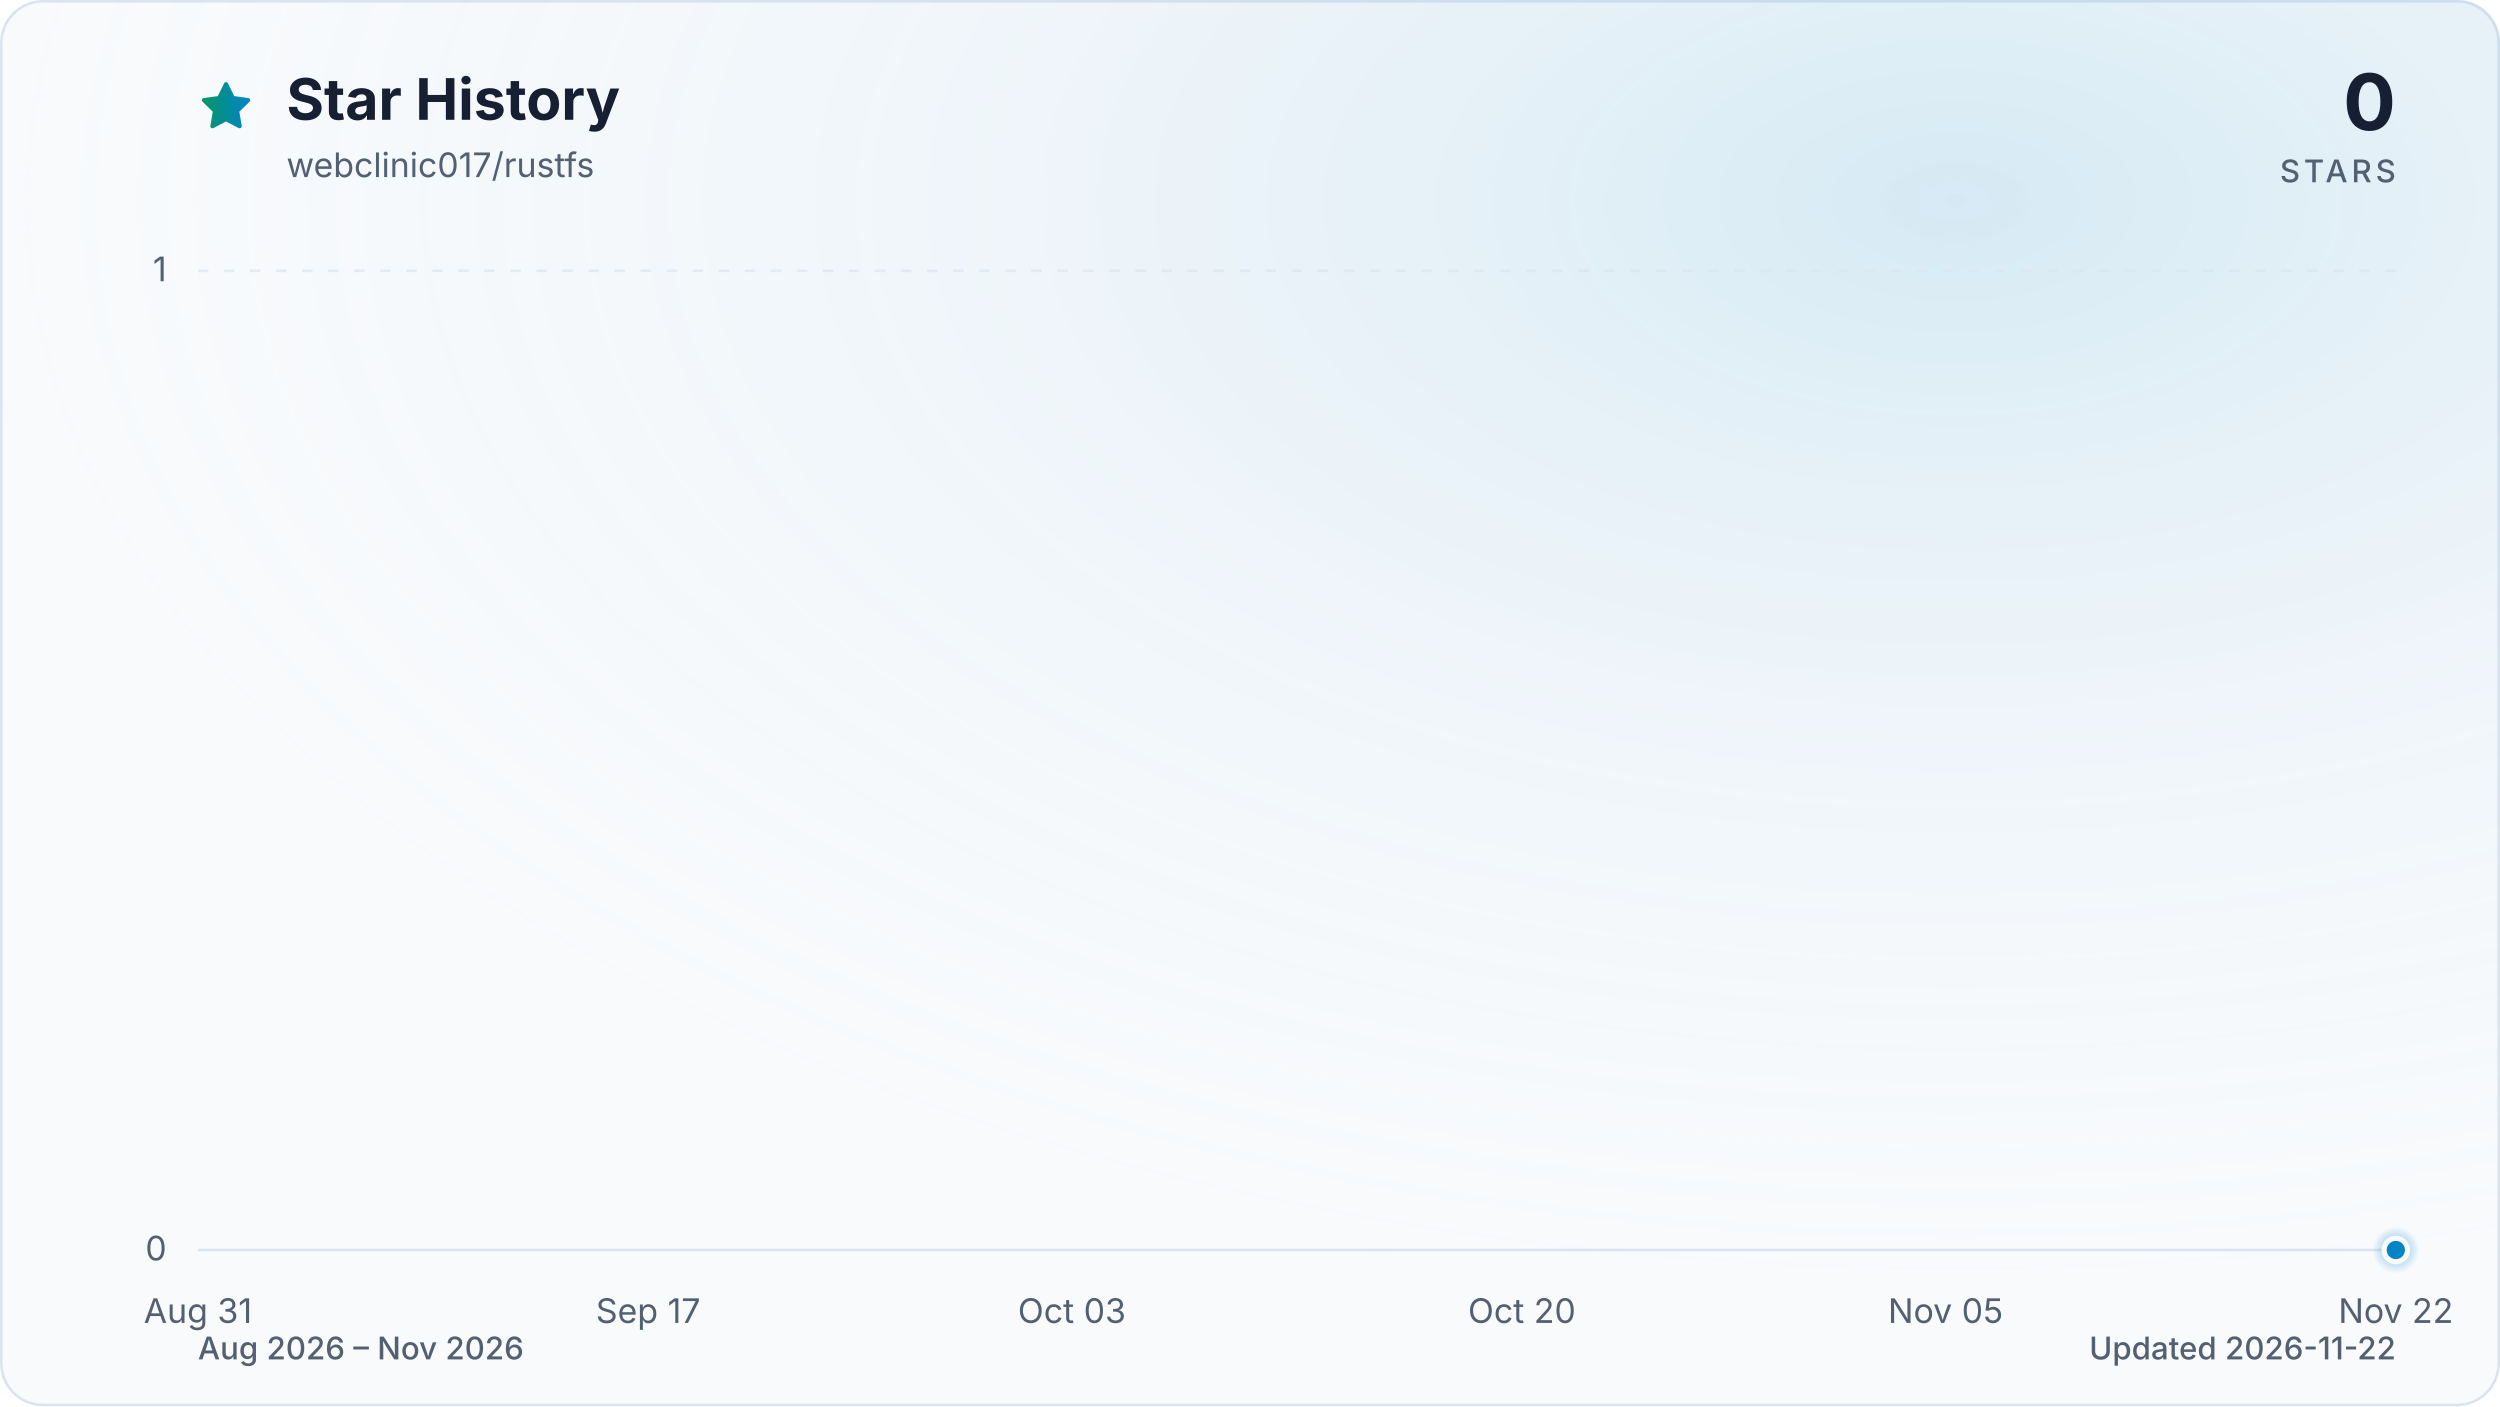
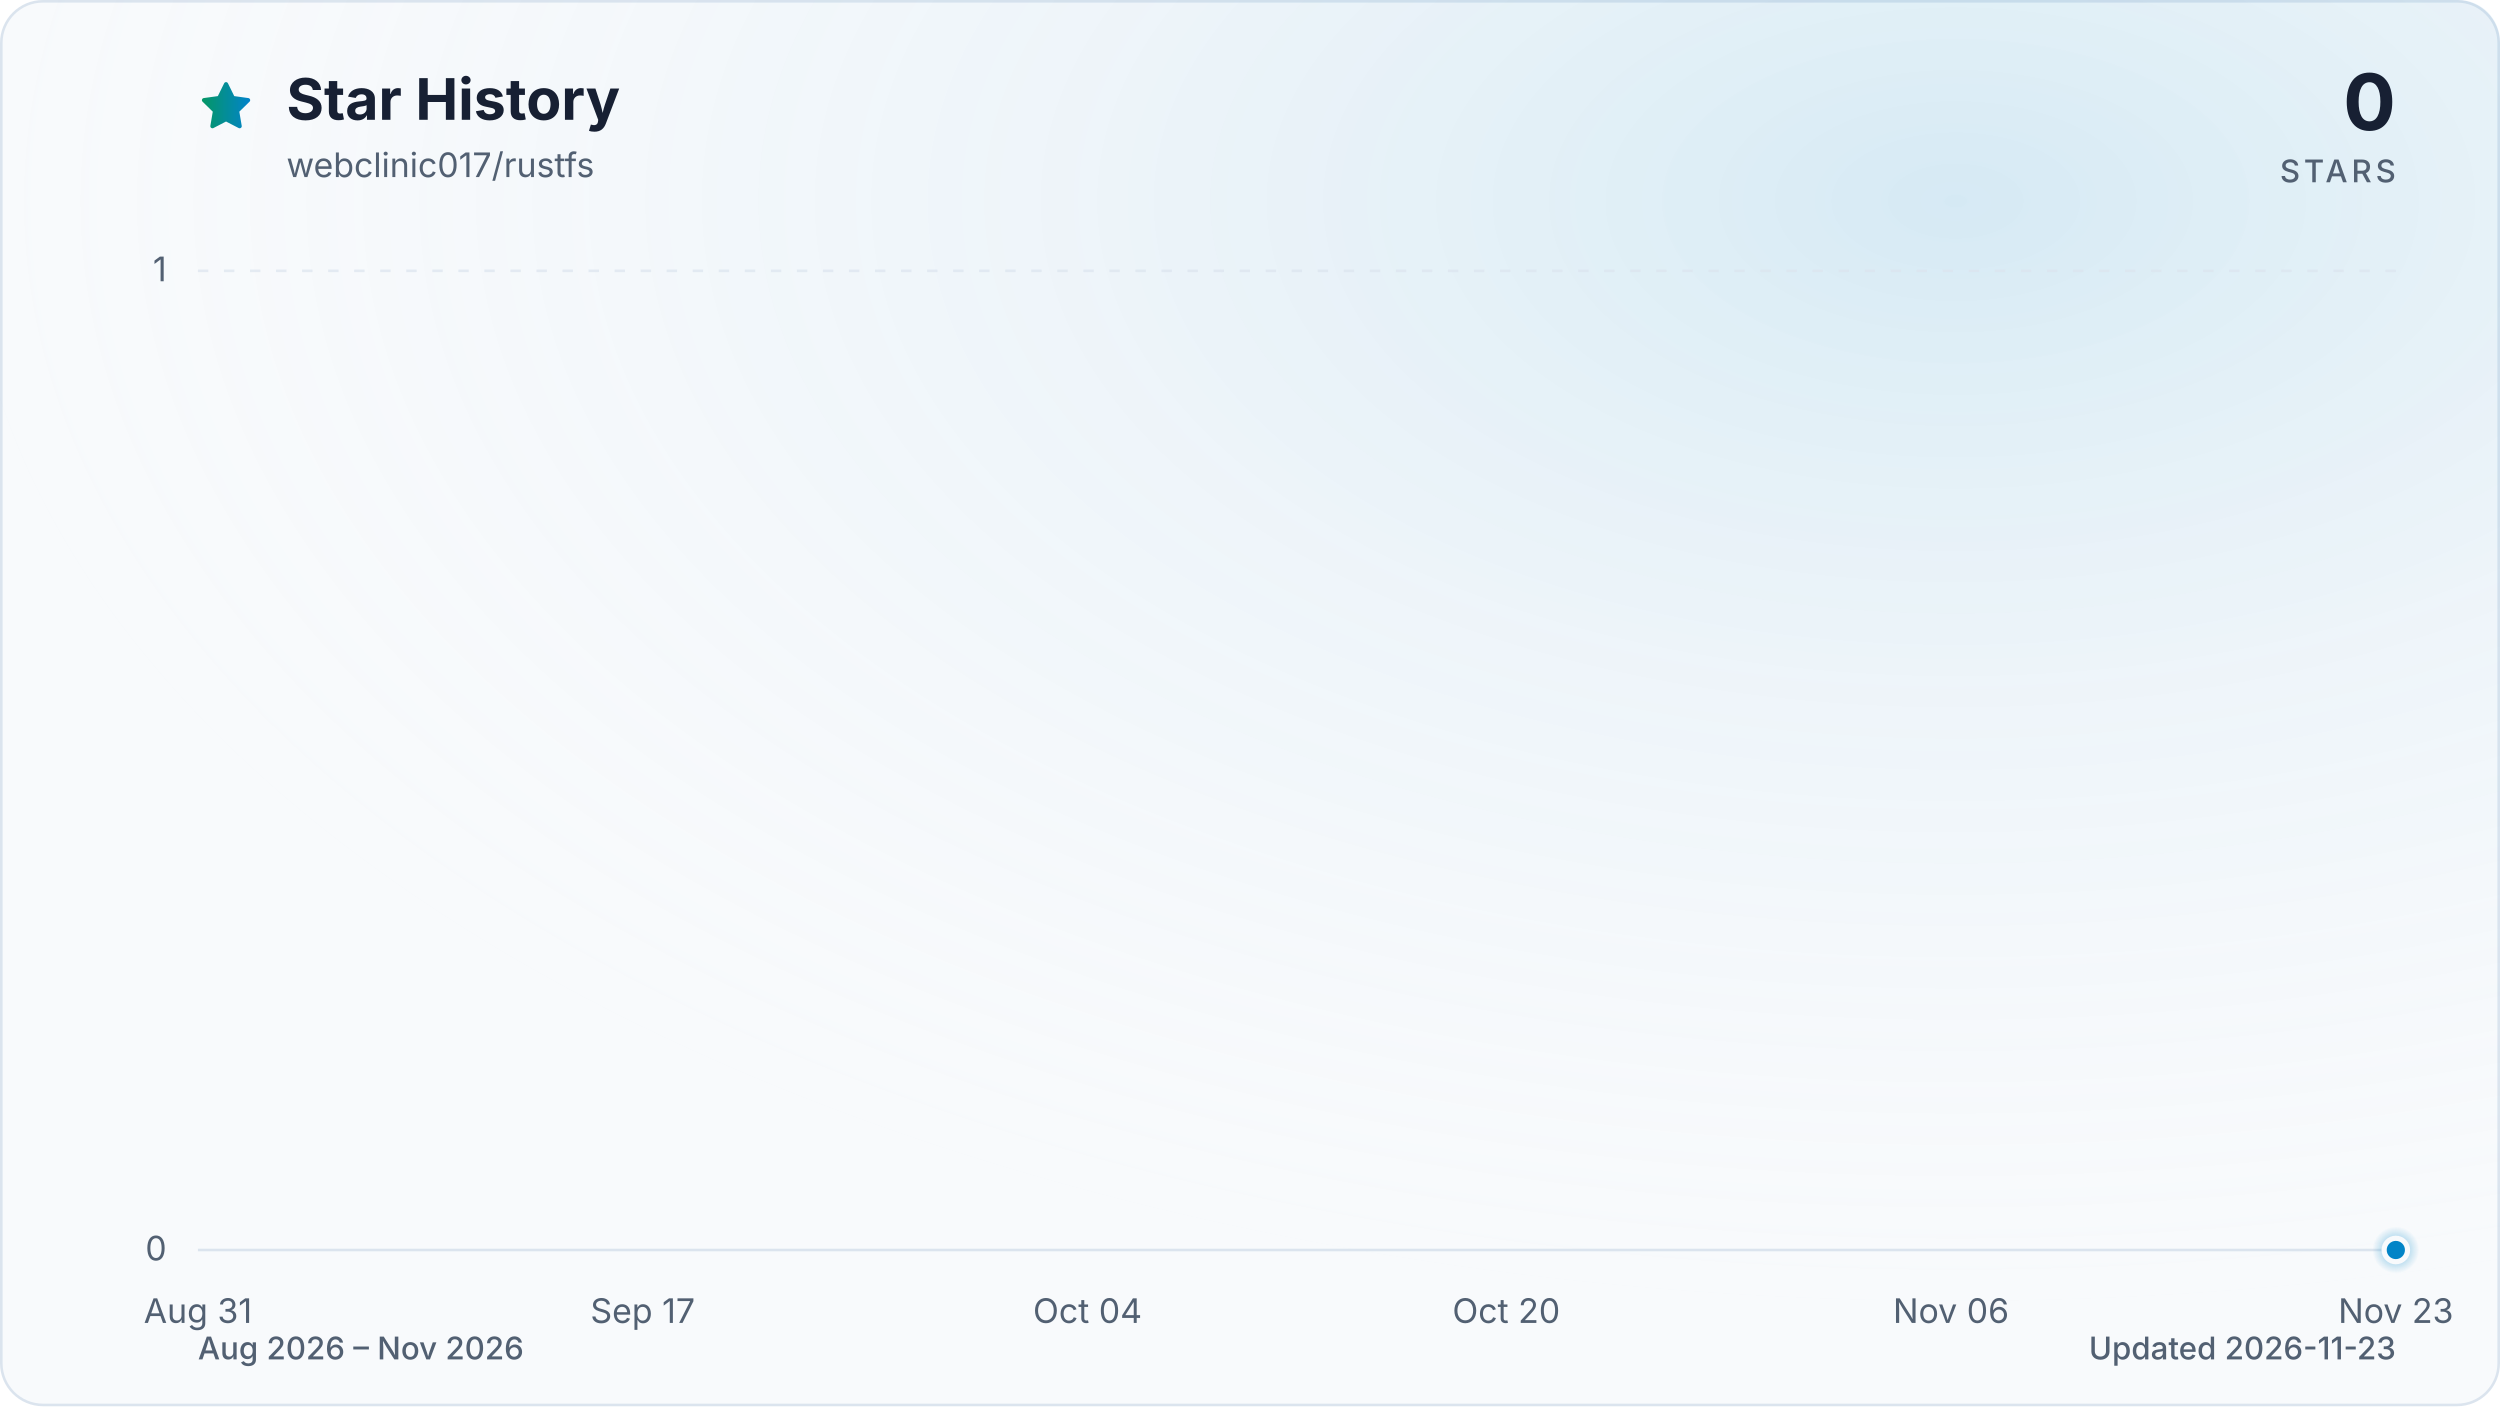
<svg xmlns="http://www.w3.org/2000/svg" viewBox="0 0 960 540" role="img" aria-labelledby="title description" data-style="gradient" data-variant="glow" data-animated="true">
  <defs>
    <linearGradient id="trend" x1="0" y1="0" x2="1" y2="0">
      <stop offset="0%" stop-color="#059669" />
      <stop offset="100%" stop-color="#0284c7" />
    </linearGradient>
    <linearGradient id="area" x1="0" y1="0" x2="0" y2="1">
      <stop offset="0%" stop-color="#059669" stop-opacity="0.30" />
      <stop offset="55%" stop-color="#0284c7" stop-opacity="0.10" />
      <stop offset="100%" stop-color="#0284c7" stop-opacity="0.01" />
    </linearGradient>
    <radialGradient id="marker-halo" cx="50%" cy="50%" r="50%">
      <stop offset="0%" stop-color="#0284c7" stop-opacity="0.55" />
      <stop offset="100%" stop-color="#0284c7" stop-opacity="0" />
    </radialGradient>
    <radialGradient id="surface-glow" cx="78%" cy="14%" r="80%">
      <stop offset="0%" stop-color="#0284c7" stop-opacity="0.14" />
      <stop offset="100%" stop-color="#f8fafc" stop-opacity="0" />
    </radialGradient>
    <filter id="trend-glow" x="-20%" y="-20%" width="140%" height="140%">
      <feGaussianBlur stdDeviation="7" />
    </filter>
  </defs>
  <style>
.trend-enter{transform-box:fill-box;transform-origin:center;animation:trend-enter 520ms cubic-bezier(0.16,1,0.3,1)}
.marker-enter{transform-box:fill-box;transform-origin:center;animation:marker-enter 320ms cubic-bezier(0.16,1,0.3,1) 200ms both}
.marker-pulse{transform-box:fill-box;transform-origin:center;animation:marker-pulse 2.6s ease-out infinite}
@keyframes trend-enter{from{opacity:.35;transform:translateY(10px)}to{opacity:1;transform:translateY(0)}}
@keyframes marker-enter{from{opacity:0;transform:scale(.4)}to{opacity:1;transform:scale(1)}}
@keyframes marker-pulse{0%{opacity:.5;transform:scale(.7)}70%,100%{opacity:0;transform:scale(2.1)}}
@media (prefers-reduced-motion:reduce){.trend-enter,.marker-enter,.marker-pulse{animation:none!important}}
@media (prefers-reduced-motion:reduce){.marker-pulse{opacity:0}}
</style>
  <rect x="0.5" y="0.5" width="959" height="539" fill="#f8fafc" stroke="#dbe4ee" stroke-width="1" rx="16" />
  <rect width="960" height="540" fill="url(#surface-glow)" rx="16" />
  <path d="M12 2.6l2.9 5.9 6.5.9-4.7 4.6 1.1 6.5-5.8-3-5.8 3 1.1-6.5-4.7-4.6 6.5-.9L12 2.6Z" transform="translate(76 30) scale(.9)" fill="url(#trend)" stroke="url(#trend)" stroke-width="1.8" stroke-linejoin="round" aria-hidden="true" />
  <text x="110" y="46" fill="#172033" font-family="ui-sans-serif, system-ui, -apple-system, BlinkMacSystemFont, 'Segoe UI', sans-serif" font-size="22" font-weight="700">Star History</text>
  <text x="110" y="68" fill="#526072" font-family="ui-sans-serif, system-ui, -apple-system, BlinkMacSystemFont, 'Segoe UI', sans-serif" font-size="13">webclinic017/rustfs</text>
  <text x="920" y="50" fill="#172033" font-family="ui-sans-serif, system-ui, -apple-system, BlinkMacSystemFont, 'Segoe UI', sans-serif" font-size="30" font-weight="700" text-anchor="end">0</text>
  <text x="920" y="70" fill="#526072" font-family="ui-sans-serif, system-ui, -apple-system, BlinkMacSystemFont, 'Segoe UI', sans-serif" font-size="12" font-weight="500" letter-spacing="1.5" text-anchor="end">STARS</text>
  <line x1="76" y1="480.0" x2="920" y2="480.0" stroke="#dbe4ee" stroke-width="1" stroke-dasharray="0" opacity="1" />
  <text x="64" y="484.0" fill="#526072" font-family="ui-sans-serif, system-ui, -apple-system, BlinkMacSystemFont, 'Segoe UI', sans-serif" font-size="13" text-anchor="end">0</text>
  <line x1="76" y1="104.0" x2="920" y2="104.0" stroke="#dbe4ee" stroke-width="1" stroke-dasharray="4 6" opacity="0.7" />
  <text x="64" y="108.0" fill="#526072" font-family="ui-sans-serif, system-ui, -apple-system, BlinkMacSystemFont, 'Segoe UI', sans-serif" font-size="13" text-anchor="end">1</text>
  <text x="76.0" y="508" fill="#526072" font-family="ui-sans-serif, system-ui, -apple-system, BlinkMacSystemFont, 'Segoe UI', sans-serif" font-size="13" text-anchor="middle">Aug 31</text>
-   <text x="248.9" y="508" fill="#526072" font-family="ui-sans-serif, system-ui, -apple-system, BlinkMacSystemFont, 'Segoe UI', sans-serif" font-size="13" text-anchor="middle">Sep 17</text>
-   <text x="411.6" y="508" fill="#526072" font-family="ui-sans-serif, system-ui, -apple-system, BlinkMacSystemFont, 'Segoe UI', sans-serif" font-size="13" text-anchor="middle">Oct 03</text>
-   <text x="584.4" y="508" fill="#526072" font-family="ui-sans-serif, system-ui, -apple-system, BlinkMacSystemFont, 'Segoe UI', sans-serif" font-size="13" text-anchor="middle">Oct 20</text>
-   <text x="747.1" y="508" fill="#526072" font-family="ui-sans-serif, system-ui, -apple-system, BlinkMacSystemFont, 'Segoe UI', sans-serif" font-size="13" text-anchor="middle">Nov 05</text>
-   <text x="920.0" y="508" fill="#526072" font-family="ui-sans-serif, system-ui, -apple-system, BlinkMacSystemFont, 'Segoe UI', sans-serif" font-size="13" text-anchor="middle">Nov 22</text>
+   <text x="246.8" y="508" fill="#526072" font-family="ui-sans-serif, system-ui, -apple-system, BlinkMacSystemFont, 'Segoe UI', sans-serif" font-size="13" text-anchor="middle">Sep 17</text>
+   <text x="417.6" y="508" fill="#526072" font-family="ui-sans-serif, system-ui, -apple-system, BlinkMacSystemFont, 'Segoe UI', sans-serif" font-size="13" text-anchor="middle">Oct 04</text>
+   <text x="578.4" y="508" fill="#526072" font-family="ui-sans-serif, system-ui, -apple-system, BlinkMacSystemFont, 'Segoe UI', sans-serif" font-size="13" text-anchor="middle">Oct 20</text>
+   <text x="749.2" y="508" fill="#526072" font-family="ui-sans-serif, system-ui, -apple-system, BlinkMacSystemFont, 'Segoe UI', sans-serif" font-size="13" text-anchor="middle">Nov 06</text>
+   <text x="920.0" y="508" fill="#526072" font-family="ui-sans-serif, system-ui, -apple-system, BlinkMacSystemFont, 'Segoe UI', sans-serif" font-size="13" text-anchor="middle">Nov 23</text>
  <g class="trend-enter">
-     <path d="M 76.0 480.0 C 79.4 480.0, 82.8 480.0, 86.2 480.0 C 89.6 480.0, 92.9 480.0, 96.3 480.0 C 99.7 480.0, 103.1 480.0, 106.5 480.0 C 109.9 480.0, 113.3 480.0, 116.7 480.0 C 120.1 480.0, 123.5 480.0, 126.8 480.0 C 130.2 480.0, 133.6 480.0, 137.0 480.0 C 140.4 480.0, 143.8 480.0, 147.2 480.0 C 150.6 480.0, 154.0 480.0, 157.3 480.0 C 160.7 480.0, 164.1 480.0, 167.5 480.0 C 170.9 480.0, 174.3 480.0, 177.7 480.0 C 181.1 480.0, 184.5 480.0, 187.9 480.0 C 191.2 480.0, 194.6 480.0, 198.0 480.0 C 201.4 480.0, 204.8 480.0, 208.2 480.0 C 211.6 480.0, 215.0 480.0, 218.4 480.0 C 221.8 480.0, 225.1 480.0, 228.5 480.0 C 231.9 480.0, 235.3 480.0, 238.7 480.0 C 242.1 480.0, 245.5 480.0, 248.9 480.0 C 252.3 480.0, 255.6 480.0, 259.0 480.0 C 262.4 480.0, 265.8 480.0, 269.2 480.0 C 272.6 480.0, 276.0 480.0, 279.4 480.0 C 282.8 480.0, 286.2 480.0, 289.5 480.0 C 292.9 480.0, 296.3 480.0, 299.7 480.0 C 303.1 480.0, 306.5 480.0, 309.9 480.0 C 313.3 480.0, 316.7 480.0, 320.0 480.0 C 323.4 480.0, 326.8 480.0, 330.2 480.0 C 333.6 480.0, 337.0 480.0, 340.4 480.0 C 343.8 480.0, 347.2 480.0, 350.6 480.0 C 353.9 480.0, 357.3 480.0, 360.7 480.0 C 364.1 480.0, 367.5 480.0, 370.9 480.0 C 374.3 480.0, 377.7 480.0, 381.1 480.0 C 384.4 480.0, 387.8 480.0, 391.2 480.0 C 394.6 480.0, 398.0 480.0, 401.4 480.0 C 404.8 480.0, 408.2 480.0, 411.6 480.0 C 415.0 480.0, 418.3 480.0, 421.7 480.0 C 425.1 480.0, 428.5 480.0, 431.9 480.0 C 435.3 480.0, 438.7 480.0, 442.1 480.0 C 445.5 480.0, 448.9 480.0, 452.2 480.0 C 455.6 480.0, 459.0 480.0, 462.4 480.0 C 465.8 480.0, 469.2 480.0, 472.6 480.0 C 476.0 480.0, 479.4 480.0, 482.7 480.0 C 486.1 480.0, 489.5 480.0, 492.9 480.0 C 496.3 480.0, 499.7 480.0, 503.1 480.0 C 506.5 480.0, 509.9 480.0, 513.3 480.0 C 516.6 480.0, 520.0 480.0, 523.4 480.0 C 526.8 480.0, 530.2 480.0, 533.6 480.0 C 537.0 480.0, 540.4 480.0, 543.8 480.0 C 547.1 480.0, 550.5 480.0, 553.9 480.0 C 557.3 480.0, 560.7 480.0, 564.1 480.0 C 567.5 480.0, 570.9 480.0, 574.3 480.0 C 577.7 480.0, 581.0 480.0, 584.4 480.0 C 587.8 480.0, 591.2 480.0, 594.6 480.0 C 598.0 480.0, 601.4 480.0, 604.8 480.0 C 608.2 480.0, 611.6 480.0, 614.9 480.0 C 618.3 480.0, 621.7 480.0, 625.1 480.0 C 628.5 480.0, 631.9 480.0, 635.3 480.0 C 638.7 480.0, 642.1 480.0, 645.4 480.0 C 648.8 480.0, 652.2 480.0, 655.6 480.0 C 659.0 480.0, 662.4 480.0, 665.8 480.0 C 669.2 480.0, 672.6 480.0, 676.0 480.0 C 679.3 480.0, 682.7 480.0, 686.1 480.0 C 689.5 480.0, 692.9 480.0, 696.3 480.0 C 699.7 480.0, 703.1 480.0, 706.5 480.0 C 709.8 480.0, 713.2 480.0, 716.6 480.0 C 720.0 480.0, 723.4 480.0, 726.8 480.0 C 730.2 480.0, 733.6 480.0, 737.0 480.0 C 740.4 480.0, 743.7 480.0, 747.1 480.0 C 750.5 480.0, 753.9 480.0, 757.3 480.0 C 760.7 480.0, 764.1 480.0, 767.5 480.0 C 770.9 480.0, 774.2 480.0, 777.6 480.0 C 781.0 480.0, 784.4 480.0, 787.8 480.0 C 791.2 480.0, 794.6 480.0, 798.0 480.0 C 801.4 480.0, 804.8 480.0, 808.1 480.0 C 811.5 480.0, 814.9 480.0, 818.3 480.0 C 821.7 480.0, 825.1 480.0, 828.5 480.0 C 831.9 480.0, 835.3 480.0, 838.7 480.0 C 842.0 480.0, 845.4 480.0, 848.8 480.0 C 852.2 480.0, 855.6 480.0, 859.0 480.0 C 862.4 480.0, 865.8 480.0, 869.2 480.0 C 872.5 480.0, 875.9 480.0, 879.3 480.0 C 882.7 480.0, 886.1 480.0, 889.5 480.0 C 892.9 480.0, 896.3 480.0, 899.7 480.0 C 903.1 480.0, 906.4 480.0, 909.8 480.0 C 913.2 480.0, 916.6 480.0, 920.0 480.0 L 920.0 480.0 L 76.0 480.0 Z" fill="url(#area)" />
-     <path d="M 76.0 480.0 C 79.4 480.0, 82.8 480.0, 86.2 480.0 C 89.6 480.0, 92.9 480.0, 96.3 480.0 C 99.7 480.0, 103.1 480.0, 106.5 480.0 C 109.9 480.0, 113.3 480.0, 116.7 480.0 C 120.1 480.0, 123.5 480.0, 126.8 480.0 C 130.2 480.0, 133.6 480.0, 137.0 480.0 C 140.4 480.0, 143.8 480.0, 147.2 480.0 C 150.6 480.0, 154.0 480.0, 157.3 480.0 C 160.7 480.0, 164.1 480.0, 167.5 480.0 C 170.9 480.0, 174.3 480.0, 177.7 480.0 C 181.1 480.0, 184.5 480.0, 187.9 480.0 C 191.2 480.0, 194.6 480.0, 198.0 480.0 C 201.4 480.0, 204.8 480.0, 208.2 480.0 C 211.6 480.0, 215.0 480.0, 218.4 480.0 C 221.8 480.0, 225.1 480.0, 228.5 480.0 C 231.9 480.0, 235.3 480.0, 238.7 480.0 C 242.1 480.0, 245.5 480.0, 248.9 480.0 C 252.3 480.0, 255.6 480.0, 259.0 480.0 C 262.4 480.0, 265.8 480.0, 269.2 480.0 C 272.6 480.0, 276.0 480.0, 279.4 480.0 C 282.8 480.0, 286.2 480.0, 289.5 480.0 C 292.9 480.0, 296.3 480.0, 299.7 480.0 C 303.1 480.0, 306.5 480.0, 309.9 480.0 C 313.3 480.0, 316.7 480.0, 320.0 480.0 C 323.4 480.0, 326.8 480.0, 330.2 480.0 C 333.6 480.0, 337.0 480.0, 340.4 480.0 C 343.8 480.0, 347.2 480.0, 350.6 480.0 C 353.9 480.0, 357.3 480.0, 360.7 480.0 C 364.1 480.0, 367.5 480.0, 370.9 480.0 C 374.3 480.0, 377.7 480.0, 381.1 480.0 C 384.4 480.0, 387.8 480.0, 391.2 480.0 C 394.6 480.0, 398.0 480.0, 401.4 480.0 C 404.8 480.0, 408.2 480.0, 411.6 480.0 C 415.0 480.0, 418.3 480.0, 421.7 480.0 C 425.1 480.0, 428.5 480.0, 431.9 480.0 C 435.3 480.0, 438.7 480.0, 442.1 480.0 C 445.5 480.0, 448.9 480.0, 452.2 480.0 C 455.6 480.0, 459.0 480.0, 462.4 480.0 C 465.8 480.0, 469.2 480.0, 472.6 480.0 C 476.0 480.0, 479.4 480.0, 482.7 480.0 C 486.1 480.0, 489.5 480.0, 492.9 480.0 C 496.3 480.0, 499.7 480.0, 503.1 480.0 C 506.5 480.0, 509.9 480.0, 513.3 480.0 C 516.6 480.0, 520.0 480.0, 523.4 480.0 C 526.8 480.0, 530.2 480.0, 533.6 480.0 C 537.0 480.0, 540.4 480.0, 543.8 480.0 C 547.1 480.0, 550.5 480.0, 553.9 480.0 C 557.3 480.0, 560.7 480.0, 564.1 480.0 C 567.5 480.0, 570.9 480.0, 574.3 480.0 C 577.7 480.0, 581.0 480.0, 584.4 480.0 C 587.8 480.0, 591.2 480.0, 594.6 480.0 C 598.0 480.0, 601.4 480.0, 604.8 480.0 C 608.2 480.0, 611.6 480.0, 614.9 480.0 C 618.3 480.0, 621.7 480.0, 625.1 480.0 C 628.5 480.0, 631.9 480.0, 635.3 480.0 C 638.7 480.0, 642.1 480.0, 645.4 480.0 C 648.8 480.0, 652.2 480.0, 655.6 480.0 C 659.0 480.0, 662.4 480.0, 665.8 480.0 C 669.2 480.0, 672.6 480.0, 676.0 480.0 C 679.3 480.0, 682.7 480.0, 686.1 480.0 C 689.5 480.0, 692.9 480.0, 696.3 480.0 C 699.7 480.0, 703.1 480.0, 706.5 480.0 C 709.8 480.0, 713.2 480.0, 716.6 480.0 C 720.0 480.0, 723.4 480.0, 726.8 480.0 C 730.2 480.0, 733.6 480.0, 737.0 480.0 C 740.4 480.0, 743.7 480.0, 747.1 480.0 C 750.5 480.0, 753.9 480.0, 757.3 480.0 C 760.7 480.0, 764.1 480.0, 767.5 480.0 C 770.9 480.0, 774.2 480.0, 777.6 480.0 C 781.0 480.0, 784.4 480.0, 787.8 480.0 C 791.2 480.0, 794.6 480.0, 798.0 480.0 C 801.4 480.0, 804.8 480.0, 808.1 480.0 C 811.5 480.0, 814.9 480.0, 818.3 480.0 C 821.7 480.0, 825.1 480.0, 828.5 480.0 C 831.9 480.0, 835.3 480.0, 838.7 480.0 C 842.0 480.0, 845.4 480.0, 848.8 480.0 C 852.2 480.0, 855.6 480.0, 859.0 480.0 C 862.4 480.0, 865.8 480.0, 869.2 480.0 C 872.5 480.0, 875.9 480.0, 879.3 480.0 C 882.7 480.0, 886.1 480.0, 889.5 480.0 C 892.9 480.0, 896.3 480.0, 899.7 480.0 C 903.1 480.0, 906.4 480.0, 909.8 480.0 C 913.2 480.0, 916.6 480.0, 920.0 480.0" fill="none" stroke="url(#trend)" stroke-width="12" stroke-linecap="round" stroke-linejoin="round" opacity="0.16" filter="url(#trend-glow)" />
-     <path d="M 76.0 480.0 C 79.4 480.0, 82.8 480.0, 86.2 480.0 C 89.6 480.0, 92.9 480.0, 96.3 480.0 C 99.7 480.0, 103.1 480.0, 106.5 480.0 C 109.9 480.0, 113.3 480.0, 116.7 480.0 C 120.1 480.0, 123.5 480.0, 126.8 480.0 C 130.2 480.0, 133.6 480.0, 137.0 480.0 C 140.4 480.0, 143.8 480.0, 147.2 480.0 C 150.6 480.0, 154.0 480.0, 157.3 480.0 C 160.7 480.0, 164.1 480.0, 167.5 480.0 C 170.9 480.0, 174.3 480.0, 177.7 480.0 C 181.1 480.0, 184.5 480.0, 187.9 480.0 C 191.2 480.0, 194.6 480.0, 198.0 480.0 C 201.4 480.0, 204.8 480.0, 208.2 480.0 C 211.6 480.0, 215.0 480.0, 218.4 480.0 C 221.8 480.0, 225.1 480.0, 228.5 480.0 C 231.9 480.0, 235.3 480.0, 238.7 480.0 C 242.1 480.0, 245.5 480.0, 248.9 480.0 C 252.3 480.0, 255.6 480.0, 259.0 480.0 C 262.4 480.0, 265.8 480.0, 269.2 480.0 C 272.6 480.0, 276.0 480.0, 279.4 480.0 C 282.8 480.0, 286.2 480.0, 289.5 480.0 C 292.9 480.0, 296.3 480.0, 299.7 480.0 C 303.1 480.0, 306.5 480.0, 309.9 480.0 C 313.3 480.0, 316.7 480.0, 320.0 480.0 C 323.4 480.0, 326.8 480.0, 330.2 480.0 C 333.6 480.0, 337.0 480.0, 340.4 480.0 C 343.8 480.0, 347.2 480.0, 350.6 480.0 C 353.9 480.0, 357.3 480.0, 360.7 480.0 C 364.1 480.0, 367.5 480.0, 370.9 480.0 C 374.3 480.0, 377.7 480.0, 381.1 480.0 C 384.4 480.0, 387.8 480.0, 391.2 480.0 C 394.6 480.0, 398.0 480.0, 401.4 480.0 C 404.8 480.0, 408.2 480.0, 411.6 480.0 C 415.0 480.0, 418.3 480.0, 421.7 480.0 C 425.1 480.0, 428.5 480.0, 431.9 480.0 C 435.3 480.0, 438.7 480.0, 442.1 480.0 C 445.5 480.0, 448.9 480.0, 452.2 480.0 C 455.6 480.0, 459.0 480.0, 462.4 480.0 C 465.8 480.0, 469.2 480.0, 472.6 480.0 C 476.0 480.0, 479.4 480.0, 482.7 480.0 C 486.1 480.0, 489.5 480.0, 492.9 480.0 C 496.3 480.0, 499.7 480.0, 503.1 480.0 C 506.5 480.0, 509.9 480.0, 513.3 480.0 C 516.6 480.0, 520.0 480.0, 523.4 480.0 C 526.8 480.0, 530.2 480.0, 533.6 480.0 C 537.0 480.0, 540.4 480.0, 543.8 480.0 C 547.1 480.0, 550.5 480.0, 553.9 480.0 C 557.3 480.0, 560.7 480.0, 564.1 480.0 C 567.5 480.0, 570.9 480.0, 574.3 480.0 C 577.7 480.0, 581.0 480.0, 584.4 480.0 C 587.8 480.0, 591.2 480.0, 594.6 480.0 C 598.0 480.0, 601.4 480.0, 604.8 480.0 C 608.2 480.0, 611.6 480.0, 614.9 480.0 C 618.3 480.0, 621.7 480.0, 625.1 480.0 C 628.5 480.0, 631.9 480.0, 635.3 480.0 C 638.7 480.0, 642.1 480.0, 645.4 480.0 C 648.8 480.0, 652.2 480.0, 655.6 480.0 C 659.0 480.0, 662.4 480.0, 665.8 480.0 C 669.2 480.0, 672.6 480.0, 676.0 480.0 C 679.3 480.0, 682.7 480.0, 686.1 480.0 C 689.5 480.0, 692.9 480.0, 696.3 480.0 C 699.7 480.0, 703.1 480.0, 706.5 480.0 C 709.8 480.0, 713.2 480.0, 716.6 480.0 C 720.0 480.0, 723.4 480.0, 726.8 480.0 C 730.2 480.0, 733.6 480.0, 737.0 480.0 C 740.4 480.0, 743.7 480.0, 747.1 480.0 C 750.5 480.0, 753.9 480.0, 757.3 480.0 C 760.7 480.0, 764.1 480.0, 767.5 480.0 C 770.9 480.0, 774.2 480.0, 777.6 480.0 C 781.0 480.0, 784.4 480.0, 787.8 480.0 C 791.2 480.0, 794.6 480.0, 798.0 480.0 C 801.4 480.0, 804.8 480.0, 808.1 480.0 C 811.5 480.0, 814.9 480.0, 818.3 480.0 C 821.7 480.0, 825.1 480.0, 828.5 480.0 C 831.9 480.0, 835.3 480.0, 838.7 480.0 C 842.0 480.0, 845.4 480.0, 848.8 480.0 C 852.2 480.0, 855.6 480.0, 859.0 480.0 C 862.4 480.0, 865.8 480.0, 869.2 480.0 C 872.5 480.0, 875.9 480.0, 879.3 480.0 C 882.7 480.0, 886.1 480.0, 889.5 480.0 C 892.9 480.0, 896.3 480.0, 899.7 480.0 C 903.1 480.0, 906.4 480.0, 909.8 480.0 C 913.2 480.0, 916.6 480.0, 920.0 480.0" fill="none" stroke="url(#trend)" stroke-width="3" stroke-linecap="round" stroke-linejoin="round" />
+     <path d="M 76.0 480.0 C 79.3 480.0, 82.7 480.0, 86.0 480.0 C 89.4 480.0, 92.7 480.0, 96.1 480.0 C 99.4 480.0, 102.8 480.0, 106.1 480.0 C 109.5 480.0, 112.8 480.0, 116.2 480.0 C 119.5 480.0, 122.9 480.0, 126.2 480.0 C 129.6 480.0, 132.9 480.0, 136.3 480.0 C 139.6 480.0, 143.0 480.0, 146.3 480.0 C 149.7 480.0, 153.0 480.0, 156.4 480.0 C 159.7 480.0, 163.1 480.0, 166.4 480.0 C 169.8 480.0, 173.1 480.0, 176.5 480.0 C 179.8 480.0, 183.2 480.0, 186.5 480.0 C 189.9 480.0, 193.2 480.0, 196.6 480.0 C 199.9 480.0, 203.3 480.0, 206.6 480.0 C 210.0 480.0, 213.3 480.0, 216.7 480.0 C 220.0 480.0, 223.4 480.0, 226.7 480.0 C 230.1 480.0, 233.4 480.0, 236.8 480.0 C 240.1 480.0, 243.5 480.0, 246.8 480.0 C 250.2 480.0, 253.5 480.0, 256.9 480.0 C 260.2 480.0, 263.6 480.0, 266.9 480.0 C 270.3 480.0, 273.6 480.0, 277.0 480.0 C 280.3 480.0, 283.7 480.0, 287.0 480.0 C 290.3 480.0, 293.7 480.0, 297.0 480.0 C 300.4 480.0, 303.7 480.0, 307.1 480.0 C 310.4 480.0, 313.8 480.0, 317.1 480.0 C 320.5 480.0, 323.8 480.0, 327.2 480.0 C 330.5 480.0, 333.9 480.0, 337.2 480.0 C 340.6 480.0, 343.9 480.0, 347.3 480.0 C 350.6 480.0, 354.0 480.0, 357.3 480.0 C 360.7 480.0, 364.0 480.0, 367.4 480.0 C 370.7 480.0, 374.1 480.0, 377.4 480.0 C 380.8 480.0, 384.1 480.0, 387.5 480.0 C 390.8 480.0, 394.2 480.0, 397.5 480.0 C 400.9 480.0, 404.2 480.0, 407.6 480.0 C 410.9 480.0, 414.3 480.0, 417.6 480.0 C 421.0 480.0, 424.3 480.0, 427.7 480.0 C 431.0 480.0, 434.4 480.0, 437.7 480.0 C 441.1 480.0, 444.4 480.0, 447.8 480.0 C 451.1 480.0, 454.5 480.0, 457.8 480.0 C 461.2 480.0, 464.5 480.0, 467.9 480.0 C 471.2 480.0, 474.6 480.0, 477.9 480.0 C 481.3 480.0, 484.6 480.0, 488.0 480.0 C 491.3 480.0, 494.7 480.0, 498.0 480.0 C 501.3 480.0, 504.7 480.0, 508.0 480.0 C 511.4 480.0, 514.7 480.0, 518.1 480.0 C 521.4 480.0, 524.8 480.0, 528.1 480.0 C 531.5 480.0, 534.8 480.0, 538.2 480.0 C 541.5 480.0, 544.9 480.0, 548.2 480.0 C 551.6 480.0, 554.9 480.0, 558.3 480.0 C 561.6 480.0, 565.0 480.0, 568.3 480.0 C 571.7 480.0, 575.0 480.0, 578.4 480.0 C 581.7 480.0, 585.1 480.0, 588.4 480.0 C 591.8 480.0, 595.1 480.0, 598.5 480.0 C 601.8 480.0, 605.2 480.0, 608.5 480.0 C 611.9 480.0, 615.2 480.0, 618.6 480.0 C 621.9 480.0, 625.3 480.0, 628.6 480.0 C 632.0 480.0, 635.3 480.0, 638.7 480.0 C 642.0 480.0, 645.4 480.0, 648.7 480.0 C 652.1 480.0, 655.4 480.0, 658.8 480.0 C 662.1 480.0, 665.5 480.0, 668.8 480.0 C 672.2 480.0, 675.5 480.0, 678.9 480.0 C 682.2 480.0, 685.6 480.0, 688.9 480.0 C 692.3 480.0, 695.6 480.0, 699.0 480.0 C 702.3 480.0, 705.7 480.0, 709.0 480.0 C 712.3 480.0, 715.7 480.0, 719.0 480.0 C 722.4 480.0, 725.7 480.0, 729.1 480.0 C 732.4 480.0, 735.8 480.0, 739.1 480.0 C 742.5 480.0, 745.8 480.0, 749.2 480.0 C 752.5 480.0, 755.9 480.0, 759.2 480.0 C 762.6 480.0, 765.9 480.0, 769.3 480.0 C 772.6 480.0, 776.0 480.0, 779.3 480.0 C 782.7 480.0, 786.0 480.0, 789.4 480.0 C 792.7 480.0, 796.1 480.0, 799.4 480.0 C 802.8 480.0, 806.1 480.0, 809.5 480.0 C 812.8 480.0, 816.2 480.0, 819.5 480.0 C 822.9 480.0, 826.2 480.0, 829.6 480.0 C 832.9 480.0, 836.3 480.0, 839.6 480.0 C 843.0 480.0, 846.3 480.0, 849.7 480.0 C 853.0 480.0, 856.4 480.0, 859.7 480.0 C 863.1 480.0, 866.4 480.0, 869.8 480.0 C 873.1 480.0, 876.5 480.0, 879.8 480.0 C 883.2 480.0, 886.5 480.0, 889.9 480.0 C 893.2 480.0, 896.6 480.0, 899.9 480.0 C 903.3 480.0, 906.6 480.0, 910.0 480.0 C 913.3 480.0, 916.7 480.0, 920.0 480.0 L 920.0 480.0 L 76.0 480.0 Z" fill="url(#area)" />
+     <path d="M 76.0 480.0 C 79.3 480.0, 82.7 480.0, 86.0 480.0 C 89.4 480.0, 92.7 480.0, 96.1 480.0 C 99.4 480.0, 102.8 480.0, 106.1 480.0 C 109.5 480.0, 112.8 480.0, 116.2 480.0 C 119.5 480.0, 122.9 480.0, 126.2 480.0 C 129.6 480.0, 132.9 480.0, 136.3 480.0 C 139.6 480.0, 143.0 480.0, 146.3 480.0 C 149.7 480.0, 153.0 480.0, 156.4 480.0 C 159.7 480.0, 163.1 480.0, 166.4 480.0 C 169.8 480.0, 173.1 480.0, 176.5 480.0 C 179.8 480.0, 183.2 480.0, 186.5 480.0 C 189.9 480.0, 193.2 480.0, 196.6 480.0 C 199.9 480.0, 203.3 480.0, 206.6 480.0 C 210.0 480.0, 213.3 480.0, 216.7 480.0 C 220.0 480.0, 223.4 480.0, 226.7 480.0 C 230.1 480.0, 233.4 480.0, 236.8 480.0 C 240.1 480.0, 243.5 480.0, 246.8 480.0 C 250.2 480.0, 253.5 480.0, 256.9 480.0 C 260.2 480.0, 263.6 480.0, 266.9 480.0 C 270.3 480.0, 273.6 480.0, 277.0 480.0 C 280.3 480.0, 283.7 480.0, 287.0 480.0 C 290.3 480.0, 293.7 480.0, 297.0 480.0 C 300.4 480.0, 303.7 480.0, 307.1 480.0 C 310.4 480.0, 313.8 480.0, 317.1 480.0 C 320.5 480.0, 323.8 480.0, 327.2 480.0 C 330.5 480.0, 333.9 480.0, 337.2 480.0 C 340.6 480.0, 343.9 480.0, 347.3 480.0 C 350.6 480.0, 354.0 480.0, 357.3 480.0 C 360.7 480.0, 364.0 480.0, 367.4 480.0 C 370.7 480.0, 374.1 480.0, 377.4 480.0 C 380.8 480.0, 384.1 480.0, 387.5 480.0 C 390.8 480.0, 394.2 480.0, 397.5 480.0 C 400.9 480.0, 404.2 480.0, 407.6 480.0 C 410.9 480.0, 414.3 480.0, 417.6 480.0 C 421.0 480.0, 424.3 480.0, 427.7 480.0 C 431.0 480.0, 434.4 480.0, 437.7 480.0 C 441.1 480.0, 444.4 480.0, 447.8 480.0 C 451.1 480.0, 454.5 480.0, 457.8 480.0 C 461.2 480.0, 464.5 480.0, 467.9 480.0 C 471.2 480.0, 474.6 480.0, 477.9 480.0 C 481.3 480.0, 484.6 480.0, 488.0 480.0 C 491.3 480.0, 494.7 480.0, 498.0 480.0 C 501.3 480.0, 504.7 480.0, 508.0 480.0 C 511.4 480.0, 514.7 480.0, 518.1 480.0 C 521.4 480.0, 524.8 480.0, 528.1 480.0 C 531.5 480.0, 534.8 480.0, 538.2 480.0 C 541.5 480.0, 544.9 480.0, 548.2 480.0 C 551.6 480.0, 554.9 480.0, 558.3 480.0 C 561.6 480.0, 565.0 480.0, 568.3 480.0 C 571.7 480.0, 575.0 480.0, 578.4 480.0 C 581.7 480.0, 585.1 480.0, 588.4 480.0 C 591.8 480.0, 595.1 480.0, 598.5 480.0 C 601.8 480.0, 605.2 480.0, 608.5 480.0 C 611.9 480.0, 615.2 480.0, 618.6 480.0 C 621.9 480.0, 625.3 480.0, 628.6 480.0 C 632.0 480.0, 635.3 480.0, 638.7 480.0 C 642.0 480.0, 645.4 480.0, 648.7 480.0 C 652.1 480.0, 655.4 480.0, 658.8 480.0 C 662.1 480.0, 665.5 480.0, 668.8 480.0 C 672.2 480.0, 675.5 480.0, 678.9 480.0 C 682.2 480.0, 685.6 480.0, 688.9 480.0 C 692.3 480.0, 695.6 480.0, 699.0 480.0 C 702.3 480.0, 705.7 480.0, 709.0 480.0 C 712.3 480.0, 715.7 480.0, 719.0 480.0 C 722.4 480.0, 725.7 480.0, 729.1 480.0 C 732.4 480.0, 735.8 480.0, 739.1 480.0 C 742.5 480.0, 745.8 480.0, 749.2 480.0 C 752.5 480.0, 755.9 480.0, 759.2 480.0 C 762.6 480.0, 765.9 480.0, 769.3 480.0 C 772.6 480.0, 776.0 480.0, 779.3 480.0 C 782.7 480.0, 786.0 480.0, 789.4 480.0 C 792.7 480.0, 796.1 480.0, 799.4 480.0 C 802.8 480.0, 806.1 480.0, 809.5 480.0 C 812.8 480.0, 816.2 480.0, 819.5 480.0 C 822.9 480.0, 826.2 480.0, 829.6 480.0 C 832.9 480.0, 836.3 480.0, 839.6 480.0 C 843.0 480.0, 846.3 480.0, 849.7 480.0 C 853.0 480.0, 856.4 480.0, 859.7 480.0 C 863.1 480.0, 866.4 480.0, 869.8 480.0 C 873.1 480.0, 876.5 480.0, 879.8 480.0 C 883.2 480.0, 886.5 480.0, 889.9 480.0 C 893.2 480.0, 896.6 480.0, 899.9 480.0 C 903.3 480.0, 906.6 480.0, 910.0 480.0 C 913.3 480.0, 916.7 480.0, 920.0 480.0" fill="none" stroke="url(#trend)" stroke-width="12" stroke-linecap="round" stroke-linejoin="round" opacity="0.16" filter="url(#trend-glow)" />
+     <path d="M 76.0 480.0 C 79.3 480.0, 82.7 480.0, 86.0 480.0 C 89.4 480.0, 92.7 480.0, 96.1 480.0 C 99.4 480.0, 102.8 480.0, 106.1 480.0 C 109.5 480.0, 112.8 480.0, 116.2 480.0 C 119.5 480.0, 122.9 480.0, 126.2 480.0 C 129.6 480.0, 132.9 480.0, 136.3 480.0 C 139.6 480.0, 143.0 480.0, 146.3 480.0 C 149.7 480.0, 153.0 480.0, 156.4 480.0 C 159.7 480.0, 163.1 480.0, 166.4 480.0 C 169.8 480.0, 173.1 480.0, 176.5 480.0 C 179.8 480.0, 183.2 480.0, 186.5 480.0 C 189.9 480.0, 193.2 480.0, 196.6 480.0 C 199.9 480.0, 203.3 480.0, 206.6 480.0 C 210.0 480.0, 213.3 480.0, 216.7 480.0 C 220.0 480.0, 223.4 480.0, 226.7 480.0 C 230.1 480.0, 233.4 480.0, 236.8 480.0 C 240.1 480.0, 243.5 480.0, 246.8 480.0 C 250.2 480.0, 253.5 480.0, 256.9 480.0 C 260.2 480.0, 263.6 480.0, 266.9 480.0 C 270.3 480.0, 273.6 480.0, 277.0 480.0 C 280.3 480.0, 283.7 480.0, 287.0 480.0 C 290.3 480.0, 293.7 480.0, 297.0 480.0 C 300.4 480.0, 303.7 480.0, 307.1 480.0 C 310.4 480.0, 313.8 480.0, 317.1 480.0 C 320.5 480.0, 323.8 480.0, 327.2 480.0 C 330.5 480.0, 333.9 480.0, 337.2 480.0 C 340.6 480.0, 343.9 480.0, 347.3 480.0 C 350.6 480.0, 354.0 480.0, 357.3 480.0 C 360.7 480.0, 364.0 480.0, 367.4 480.0 C 370.7 480.0, 374.1 480.0, 377.4 480.0 C 380.8 480.0, 384.1 480.0, 387.5 480.0 C 390.8 480.0, 394.2 480.0, 397.5 480.0 C 400.9 480.0, 404.2 480.0, 407.6 480.0 C 410.9 480.0, 414.3 480.0, 417.6 480.0 C 421.0 480.0, 424.3 480.0, 427.7 480.0 C 431.0 480.0, 434.4 480.0, 437.7 480.0 C 441.1 480.0, 444.4 480.0, 447.8 480.0 C 451.1 480.0, 454.5 480.0, 457.8 480.0 C 461.2 480.0, 464.5 480.0, 467.9 480.0 C 471.2 480.0, 474.6 480.0, 477.9 480.0 C 481.3 480.0, 484.6 480.0, 488.0 480.0 C 491.3 480.0, 494.7 480.0, 498.0 480.0 C 501.3 480.0, 504.7 480.0, 508.0 480.0 C 511.4 480.0, 514.7 480.0, 518.1 480.0 C 521.4 480.0, 524.8 480.0, 528.1 480.0 C 531.5 480.0, 534.8 480.0, 538.2 480.0 C 541.5 480.0, 544.9 480.0, 548.2 480.0 C 551.6 480.0, 554.9 480.0, 558.3 480.0 C 561.6 480.0, 565.0 480.0, 568.3 480.0 C 571.7 480.0, 575.0 480.0, 578.4 480.0 C 581.7 480.0, 585.1 480.0, 588.4 480.0 C 591.8 480.0, 595.1 480.0, 598.5 480.0 C 601.8 480.0, 605.2 480.0, 608.5 480.0 C 611.9 480.0, 615.2 480.0, 618.6 480.0 C 621.9 480.0, 625.3 480.0, 628.6 480.0 C 632.0 480.0, 635.3 480.0, 638.7 480.0 C 642.0 480.0, 645.4 480.0, 648.7 480.0 C 652.1 480.0, 655.4 480.0, 658.8 480.0 C 662.1 480.0, 665.5 480.0, 668.8 480.0 C 672.2 480.0, 675.5 480.0, 678.9 480.0 C 682.2 480.0, 685.6 480.0, 688.9 480.0 C 692.3 480.0, 695.6 480.0, 699.0 480.0 C 702.3 480.0, 705.7 480.0, 709.0 480.0 C 712.3 480.0, 715.7 480.0, 719.0 480.0 C 722.4 480.0, 725.7 480.0, 729.1 480.0 C 732.4 480.0, 735.8 480.0, 739.1 480.0 C 742.5 480.0, 745.8 480.0, 749.2 480.0 C 752.5 480.0, 755.9 480.0, 759.2 480.0 C 762.6 480.0, 765.9 480.0, 769.3 480.0 C 772.6 480.0, 776.0 480.0, 779.3 480.0 C 782.7 480.0, 786.0 480.0, 789.4 480.0 C 792.7 480.0, 796.1 480.0, 799.4 480.0 C 802.8 480.0, 806.1 480.0, 809.5 480.0 C 812.8 480.0, 816.2 480.0, 819.5 480.0 C 822.9 480.0, 826.2 480.0, 829.6 480.0 C 832.9 480.0, 836.3 480.0, 839.6 480.0 C 843.0 480.0, 846.3 480.0, 849.7 480.0 C 853.0 480.0, 856.4 480.0, 859.7 480.0 C 863.1 480.0, 866.4 480.0, 869.8 480.0 C 873.1 480.0, 876.5 480.0, 879.8 480.0 C 883.2 480.0, 886.5 480.0, 889.9 480.0 C 893.2 480.0, 896.6 480.0, 899.9 480.0 C 903.3 480.0, 906.6 480.0, 910.0 480.0 C 913.3 480.0, 916.7 480.0, 920.0 480.0" fill="none" stroke="url(#trend)" stroke-width="3" stroke-linecap="round" stroke-linejoin="round" />
  </g>
  <g class="marker-enter">
    <circle class="marker-pulse" cx="920.0" cy="480.0" r="9" fill="url(#marker-halo)" />
    <circle cx="920.0" cy="480.0" r="4.5" fill="#0284c7" stroke="#f8fafc" stroke-width="2" />
  </g>
  <text x="76" y="522" fill="#526072" font-family="ui-sans-serif, system-ui, -apple-system, BlinkMacSystemFont, 'Segoe UI', sans-serif" font-size="12" font-weight="500">Aug 2026 – Nov 2026</text>
-   <text x="920" y="522" fill="#526072" font-family="ui-sans-serif, system-ui, -apple-system, BlinkMacSystemFont, 'Segoe UI', sans-serif" font-size="12" font-weight="500" text-anchor="end">Updated 2026-11-22</text>
+   <text x="920" y="522" fill="#526072" font-family="ui-sans-serif, system-ui, -apple-system, BlinkMacSystemFont, 'Segoe UI', sans-serif" font-size="12" font-weight="500" text-anchor="end">Updated 2026-11-23</text>
</svg>
